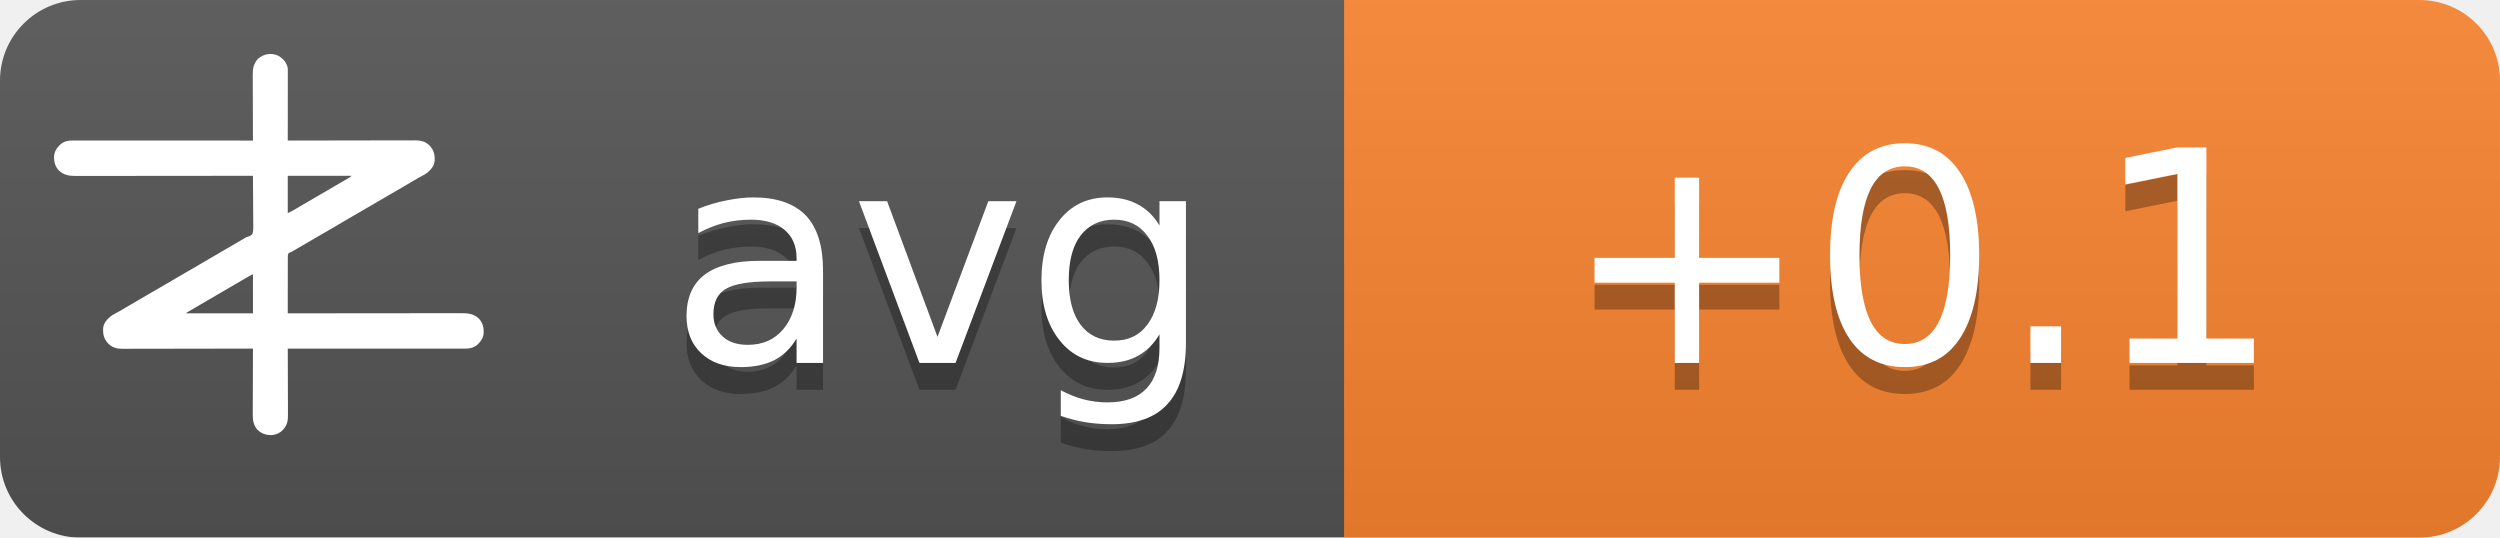
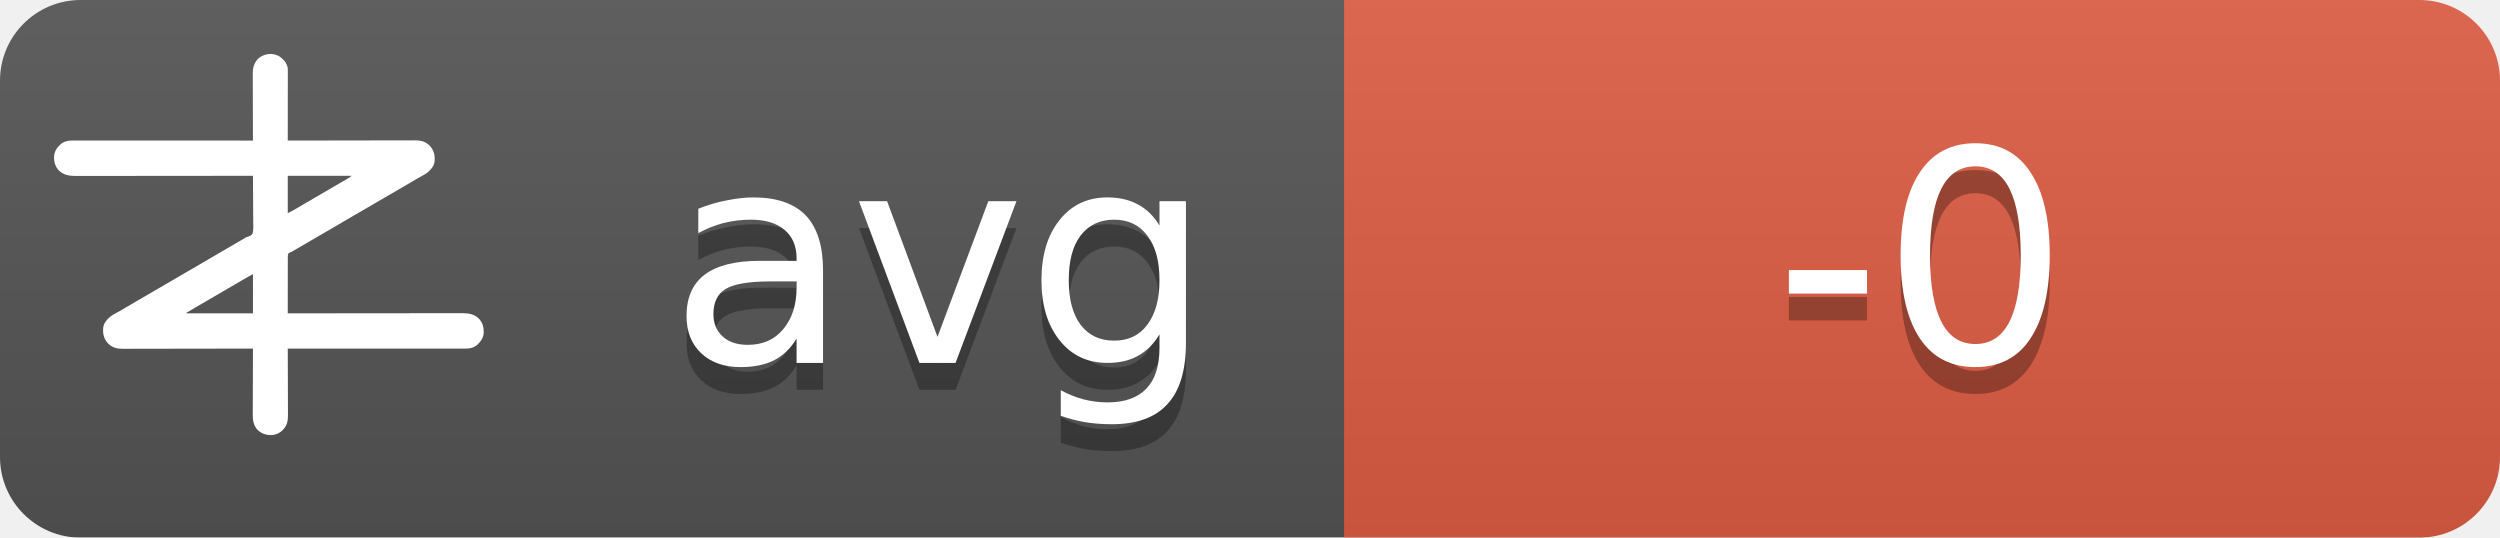
<svg xmlns="http://www.w3.org/2000/svg" width="93" height="20">
  <linearGradient id="b" x2="0" y2="100%">
    <stop offset="0" stop-color="#bbb" stop-opacity=".1" />
    <stop offset="1" stop-opacity=".1" />
  </linearGradient>
  <mask id="a">
    <rect width="93" height="20" rx="3" fill="#fff" />
  </mask>
  <g mask="url(#a)">
    <path fill="#555" d="M0 0h93v20H0z" />
-     <path fill="#fb8530" d="M50 0h43v20H50z" />
+     <path fill="#e05d44" d="M50 0h43v20H50z" />
    <path fill="url(#b)" d="M0 0h93v20H0z" />
  </g>
  <g fill="#fff" text-anchor="middle" font-family="DejaVu Sans,Verdana,Geneva,sans-serif" font-size="11">
    <text x="35" y="14.5" fill="#010101" fill-opacity=".3" text-anchor="middle">avg</text>
    <text x="35" y="13.5" text-anchor="middle">avg</text>
-     <text x="71.5" y="14.5" fill="#010101" fill-opacity=".3" text-anchor="middle">+0.1</text>
-     <text x="71.5" y="13.5" text-anchor="middle">+0.1</text>
+     <text x="71.5" y="14.5" fill="#010101" fill-opacity=".3" text-anchor="middle">-0</text>
+     <text x="71.5" y="13.5" text-anchor="middle">-0</text>
  </g>
  <g transform="translate(2, 2) scale(0.0156)">
    <path d="M538.273,6.355 C540.3,7.803 542.146,9.339 544,11 C544.605,11.501 545.209,12.003 545.832,12.52 C551.93,17.98 556.451,25.923 558,34 C558.09,36.348 558.122,38.699 558.12,41.049 C558.121,41.759 558.122,42.469 558.123,43.2 C558.124,45.578 558.119,47.957 558.114,50.335 C558.113,52.04 558.113,53.745 558.114,55.45 C558.114,60.08 558.108,64.71 558.101,69.339 C558.095,74.177 558.095,79.015 558.093,83.853 C558.09,93.015 558.082,102.177 558.072,111.339 C558.061,121.77 558.055,132.2 558.05,142.63 C558.04,164.087 558.022,185.543 558,207 C558.992,206.998 558.992,206.998 560.005,206.995 C599.244,206.906 638.484,206.837 677.724,206.796 C682.439,206.791 687.153,206.786 691.868,206.78 C692.807,206.779 693.746,206.778 694.713,206.777 C709.897,206.76 725.081,206.728 740.266,206.691 C755.854,206.654 771.443,206.632 787.031,206.624 C796.645,206.618 806.259,206.601 815.872,206.568 C822.471,206.547 829.069,206.541 835.668,206.546 C839.471,206.549 843.274,206.545 847.077,206.523 C851.211,206.5 855.344,206.508 859.478,206.519 C860.666,206.507 861.854,206.496 863.077,206.484 C874.708,206.566 885.27,209.022 894,217 C894.866,217.763 895.732,218.526 896.625,219.312 C906.609,230.61 909.093,241.115 908.211,255.893 C907.045,267.523 899.957,275.585 891.527,282.982 C887.507,286.192 883.149,288.577 878.625,291 C876.581,292.125 874.538,293.253 872.496,294.383 C871.434,294.97 870.371,295.557 869.277,296.161 C863.687,299.298 858.19,302.589 852.688,305.875 C842.692,311.83 832.649,317.693 822.564,323.493 C812.339,329.374 802.151,335.315 791.968,341.266 C786.98,344.18 781.99,347.09 777,350 C775,351.167 773,352.333 771,353.5 C767,355.833 763,358.167 759,360.5 C758.01,361.077 757.02,361.655 756,362.25 C753.999,363.417 751.997,364.585 749.996,365.752 C745.019,368.655 740.044,371.558 735.07,374.465 C724.795,380.468 714.504,386.442 704.188,392.375 C695.251,397.517 686.361,402.73 677.5,408 C667.565,413.909 657.583,419.731 647.563,425.494 C637.339,431.374 627.151,437.315 616.968,443.266 C611.98,446.18 606.99,449.09 602,452 C595.8,455.616 589.601,459.233 583.402,462.852 C581.779,463.799 581.779,463.799 580.123,464.766 C578.058,465.971 575.993,467.177 573.928,468.383 C572.991,468.929 572.055,469.476 571.09,470.039 C570.274,470.516 569.458,470.992 568.617,471.483 C566,473 566,473 562.392,474.252 C560.444,475.261 560.444,475.261 559,477 C557.895,481.466 558.058,485.91 558.114,490.489 C558.106,491.889 558.095,493.288 558.081,494.688 C558.052,498.486 558.066,502.282 558.088,506.08 C558.104,510.049 558.08,514.018 558.06,517.987 C558.029,525.502 558.033,533.017 558.05,540.532 C558.068,549.089 558.046,557.645 558.021,566.201 C557.97,583.801 557.969,601.4 558,619 C558.905,618.999 559.811,618.998 560.743,618.997 C614.404,618.929 668.065,618.878 721.726,618.847 C728.169,618.843 734.613,618.839 741.057,618.835 C742.339,618.834 743.622,618.834 744.944,618.833 C765.713,618.82 786.482,618.796 807.25,618.769 C828.563,618.74 849.875,618.724 871.187,618.718 C884.337,618.714 897.486,618.701 910.636,618.676 C919.654,618.66 928.673,618.656 937.691,618.659 C942.893,618.661 948.096,618.658 953.298,618.642 C958.065,618.628 962.833,618.627 967.6,618.637 C969.32,618.639 971.041,618.635 972.761,618.625 C988.359,618.545 1001.304,620.231 1013.289,631.07 C1022.63,640.831 1025.523,651.69 1025.273,664.816 C1024.716,676.951 1018.801,685.602 1010.25,693.75 C1002.107,700.576 993.074,703.126 982.638,703.123 C981.903,703.124 981.168,703.125 980.41,703.127 C977.94,703.129 975.469,703.125 972.998,703.12 C971.212,703.121 969.426,703.122 967.64,703.123 C962.725,703.125 957.811,703.121 952.897,703.116 C947.6,703.112 942.303,703.113 937.006,703.114 C927.826,703.114 918.646,703.111 909.467,703.106 C896.194,703.098 882.922,703.095 869.65,703.094 C848.117,703.092 826.585,703.085 805.052,703.075 C784.134,703.066 763.215,703.059 742.296,703.055 C740.362,703.055 740.362,703.055 738.389,703.054 C731.923,703.053 725.456,703.052 718.989,703.05 C665.326,703.04 611.663,703.022 558,703 C558.004,703.881 558.007,704.763 558.011,705.671 C558.1,727.147 558.166,748.623 558.207,770.099 C558.228,780.485 558.256,790.871 558.302,801.257 C558.342,810.312 558.367,819.367 558.376,828.422 C558.382,833.214 558.394,838.006 558.423,842.798 C558.45,847.315 558.458,851.831 558.452,856.348 C558.454,858 558.461,859.651 558.477,861.303 C558.593,874.39 556.909,884.889 548,895 C547.475,895.617 546.951,896.235 546.41,896.871 C539.67,904.246 530.375,908.396 520.457,909.341 C506.721,909.483 496.278,906.386 486,897 C475.869,885.646 474.41,873.462 474.546,858.87 C474.547,857.164 474.546,855.458 474.544,853.752 C474.543,849.152 474.566,844.551 474.594,839.951 C474.62,835.132 474.622,830.312 474.627,825.493 C474.639,816.381 474.672,807.269 474.712,798.157 C474.757,787.777 474.779,777.397 474.799,767.017 C474.84,745.678 474.911,724.339 475,703 C474.324,703.002 473.647,703.003 472.95,703.005 C432.834,703.094 392.718,703.163 352.601,703.204 C347.781,703.209 342.961,703.214 338.141,703.22 C337.181,703.221 336.222,703.222 335.233,703.223 C319.709,703.24 304.185,703.272 288.662,703.309 C272.725,703.346 256.788,703.368 240.852,703.376 C231.023,703.382 221.195,703.399 211.366,703.432 C204.62,703.453 197.875,703.459 191.129,703.454 C187.241,703.451 183.353,703.455 179.465,703.477 C175.897,703.496 172.329,703.497 168.762,703.484 C166.876,703.481 164.991,703.498 163.106,703.516 C151.4,703.435 140.793,701.035 132,693 C131.134,692.237 130.268,691.474 129.375,690.688 C119.391,679.39 116.907,668.885 117.789,654.107 C118.955,642.477 126.043,634.415 134.473,627.018 C138.493,623.808 142.851,621.423 147.375,619 C149.419,617.875 151.462,616.747 153.504,615.617 C154.566,615.03 155.629,614.443 156.723,613.839 C162.313,610.702 167.81,607.411 173.312,604.125 C183.308,598.17 193.351,592.307 203.436,586.507 C213.661,580.626 223.849,574.685 234.032,568.734 C239.02,565.82 244.01,562.91 249,560 C251,558.833 253,557.667 255,556.5 C267,549.5 279,542.5 291,535.5 C291.99,534.923 292.98,534.345 294,533.75 C296.001,532.583 298.003,531.415 300.004,530.248 C304.981,527.345 309.956,524.442 314.93,521.535 C325.205,515.532 335.496,509.558 345.812,503.625 C354.749,498.483 363.639,493.27 372.5,488 C382.435,482.091 392.417,476.269 402.437,470.506 C409.68,466.34 416.909,462.151 424.125,457.938 C425.588,457.083 425.588,457.083 427.08,456.212 C430.054,454.475 433.027,452.738 436,451 C440.208,448.541 444.416,446.083 448.625,443.625 C449.56,443.078 450.494,442.532 451.458,441.969 C452.371,441.435 453.285,440.901 454.227,440.352 C455.087,439.812 455.946,439.273 456.832,438.717 C460,437 460,437 463.571,436.011 C468.09,434.438 471.29,433.051 474,429 C476.614,419.869 475.804,409.751 475.621,400.323 C475.562,396.476 475.582,392.63 475.593,388.784 C475.603,381.508 475.541,374.236 475.454,366.961 C475.358,358.676 475.341,350.391 475.331,342.105 C475.309,325.069 475.188,308.035 475,291 C473.62,291.002 473.62,291.002 472.212,291.003 C417.674,291.071 363.137,291.122 308.599,291.153 C302.05,291.157 295.501,291.161 288.953,291.165 C287.649,291.166 286.345,291.166 285.002,291.167 C263.894,291.18 242.785,291.204 221.677,291.231 C200.017,291.26 178.357,291.276 156.696,291.282 C143.332,291.286 129.967,291.299 116.602,291.324 C107.437,291.34 98.271,291.344 89.106,291.341 C83.818,291.339 78.531,291.342 73.244,291.358 C68.398,291.372 63.554,291.373 58.708,291.363 C56.96,291.361 55.211,291.365 53.463,291.375 C37.782,291.454 24.767,289.833 12.711,278.93 C3.37,269.169 0.477,258.31 0.727,245.184 C1.284,233.049 7.199,224.398 15.75,216.25 C23.907,209.413 33.022,206.837 43.471,206.877 C44.592,206.875 44.592,206.875 45.735,206.873 C48.246,206.871 50.757,206.875 53.267,206.88 C55.083,206.879 56.898,206.878 58.713,206.877 C63.707,206.875 68.701,206.879 73.695,206.884 C79.078,206.888 84.461,206.887 89.844,206.886 C99.172,206.886 108.501,206.889 117.83,206.894 C131.317,206.902 144.805,206.905 158.293,206.906 C180.174,206.908 202.056,206.915 223.938,206.925 C245.197,206.934 266.455,206.941 287.714,206.945 C289.024,206.945 290.334,206.946 291.683,206.946 C298.255,206.947 304.827,206.948 311.398,206.95 C365.932,206.96 420.466,206.978 475,207 C474.996,206.119 474.993,205.237 474.989,204.329 C474.9,182.853 474.834,161.377 474.793,139.901 C474.772,129.515 474.744,119.129 474.698,108.743 C474.658,99.688 474.633,90.633 474.624,81.578 C474.618,76.786 474.606,71.994 474.577,67.202 C474.55,62.685 474.542,58.169 474.548,53.652 C474.546,52 474.539,50.349 474.523,48.697 C474.394,34.178 477.037,23.083 487,12 C500.963,-0.67 521.883,-3.417 538.273,6.355 Z M558,291 C558,320.37 558,349.74 558,380 C568.041,374.999 568.041,374.999 577.75,369.5 C579.212,368.63 580.674,367.76 582.137,366.891 C582.915,366.427 583.692,365.964 584.494,365.486 C589.168,362.714 593.867,359.985 598.562,357.25 C600.626,356.047 602.69,354.844 604.754,353.641 C606.305,352.737 606.305,352.737 607.887,351.814 C612.926,348.878 617.963,345.939 623,343 C625,341.833 627,340.667 629,339.5 C629.99,338.923 630.98,338.345 632,337.75 C665,318.5 665,318.5 668.005,316.747 C669.988,315.59 671.971,314.433 673.954,313.274 C679.207,310.206 684.467,307.151 689.738,304.113 C690.838,303.477 691.939,302.841 693.072,302.186 C695.187,300.963 697.304,299.744 699.424,298.529 C700.848,297.705 700.848,297.705 702.301,296.863 C703.138,296.382 703.975,295.9 704.837,295.404 C707.289,293.919 707.289,293.919 710,291 C659.84,291 609.68,291 558,291 Z M469.207,528.605 C468.196,529.17 467.184,529.735 466.142,530.316 C465.043,530.934 463.945,531.551 462.812,532.188 C461.682,532.822 460.552,533.456 459.387,534.109 C450.357,539.189 441.423,544.425 432.52,549.723 C426.741,553.161 420.935,556.553 415.125,559.938 C414.127,560.519 413.129,561.1 412.101,561.699 C410.078,562.878 408.055,564.056 406.032,565.234 C401.02,568.153 396.01,571.077 391,574 C389,575.167 387,576.333 385,577.5 C384.01,578.077 383.02,578.655 382,579.25 C373,584.5 373,584.5 369.998,586.251 C368.005,587.414 366.012,588.576 364.02,589.739 C358.909,592.721 353.798,595.7 348.684,598.676 C335.318,606.454 335.318,606.454 322,614.312 C321.065,614.863 321.065,614.863 320.111,615.425 C318.723,616.255 317.358,617.123 316,618 C316,618.33 316,618.66 316,619 C368.47,619 420.94,619 475,619 C475,588.31 475,557.62 475,526 C472.956,526 470.925,527.646 469.207,528.605 Z" fill="#fff" fill-rule="nonzero" />
  </g>
</svg>
